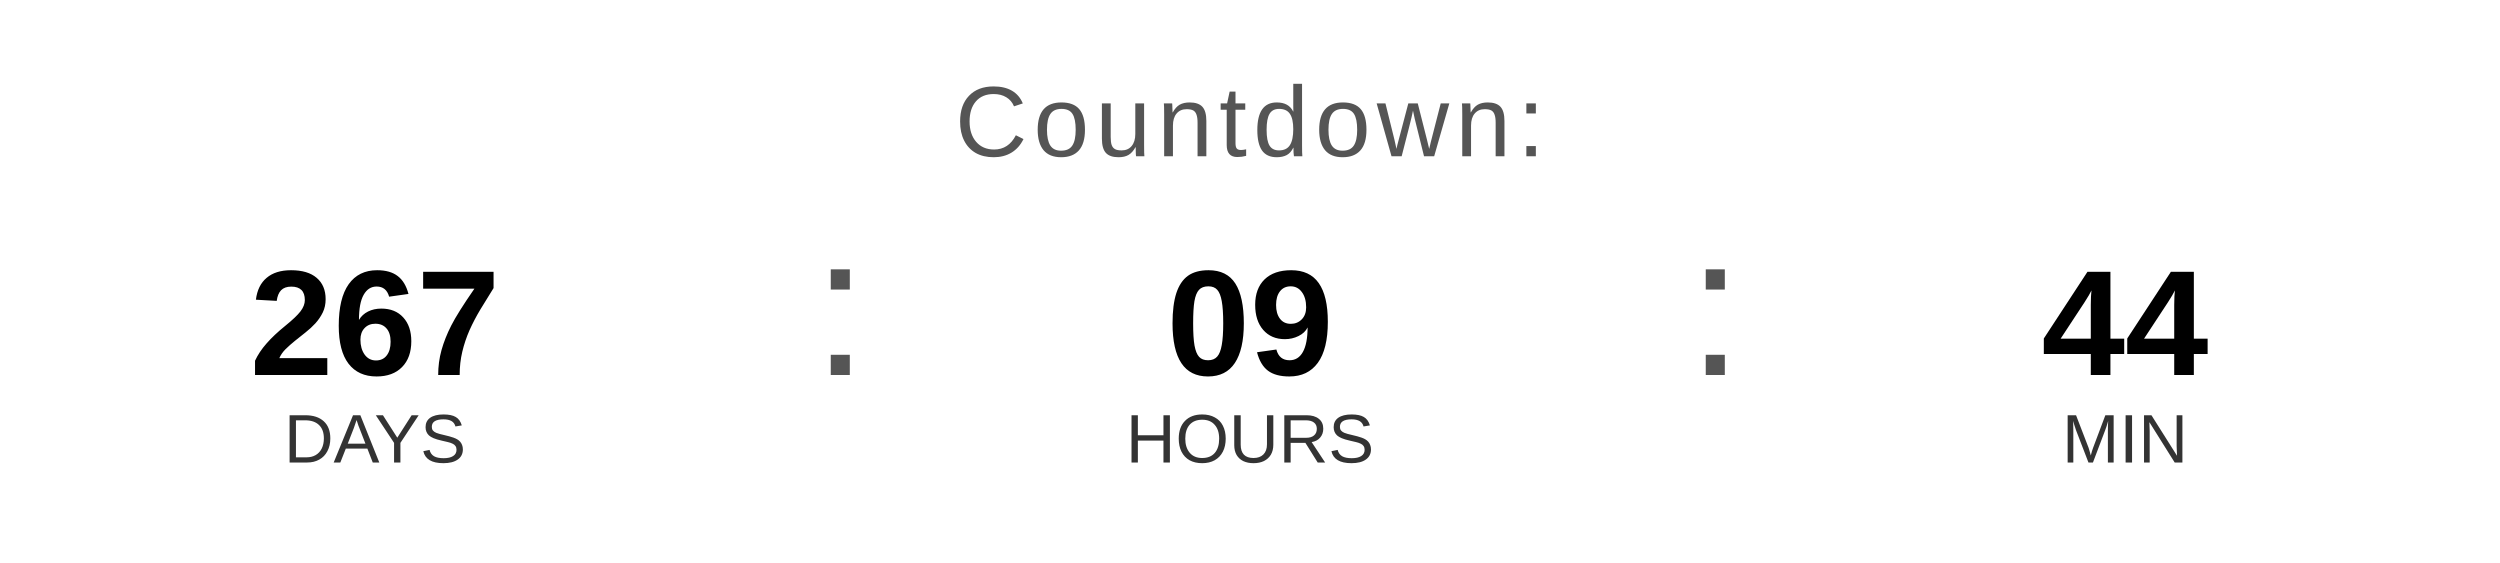
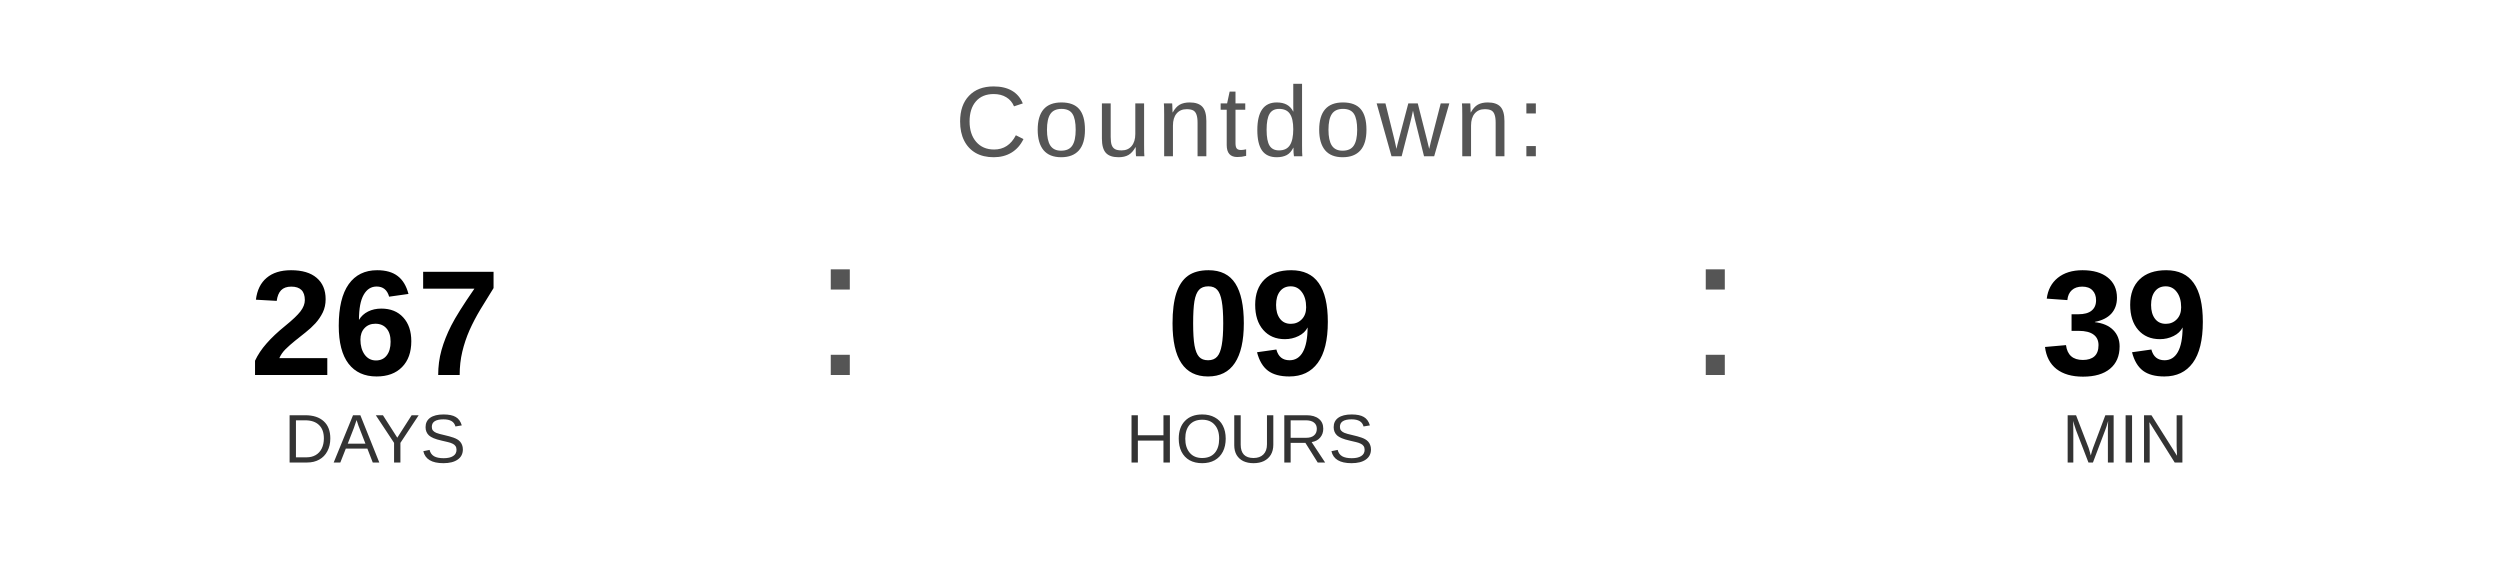
<svg xmlns="http://www.w3.org/2000/svg" width="400" height="90" viewBox="0 0 400 90">
  <text x="200" y="25" font-family="Arial, Helvetica, sans-serif" font-size="16" fill="#555555" text-anchor="middle" letter-spacing="1">
    Countdown:
  </text>
  <text x="60" y="60" font-family="Arial, Helvetica, sans-serif" font-size="24" font-weight="bold" fill="#000000" text-anchor="middle">267</text>
  <text x="60" y="74" font-family="Arial, Helvetica, sans-serif" font-size="11" fill="#333333" text-anchor="middle">DAYS</text>
  <text x="130" y="60" font-family="Arial, sans-serif" font-size="32" fill="#555555">:</text>
  <text x="200" y="60" font-family="Arial, Helvetica, sans-serif" font-size="24" font-weight="bold" fill="#000000" text-anchor="middle">09</text>
  <text x="200" y="74" font-family="Arial, Helvetica, sans-serif" font-size="11" fill="#333333" text-anchor="middle">HOURS</text>
  <text x="270" y="60" font-family="Arial, sans-serif" font-size="32" fill="#555555">:</text>
-   <text x="340" y="60" font-family="Arial, Helvetica, sans-serif" font-size="24" font-weight="bold" fill="#000000" text-anchor="middle">44</text>
+   <text x="340" y="60" font-family="Arial, Helvetica, sans-serif" font-size="24" font-weight="bold" fill="#000000" text-anchor="middle">39</text>
  <text x="340" y="74" font-family="Arial, Helvetica, sans-serif" font-size="11" fill="#333333" text-anchor="middle">MIN</text>
</svg>
